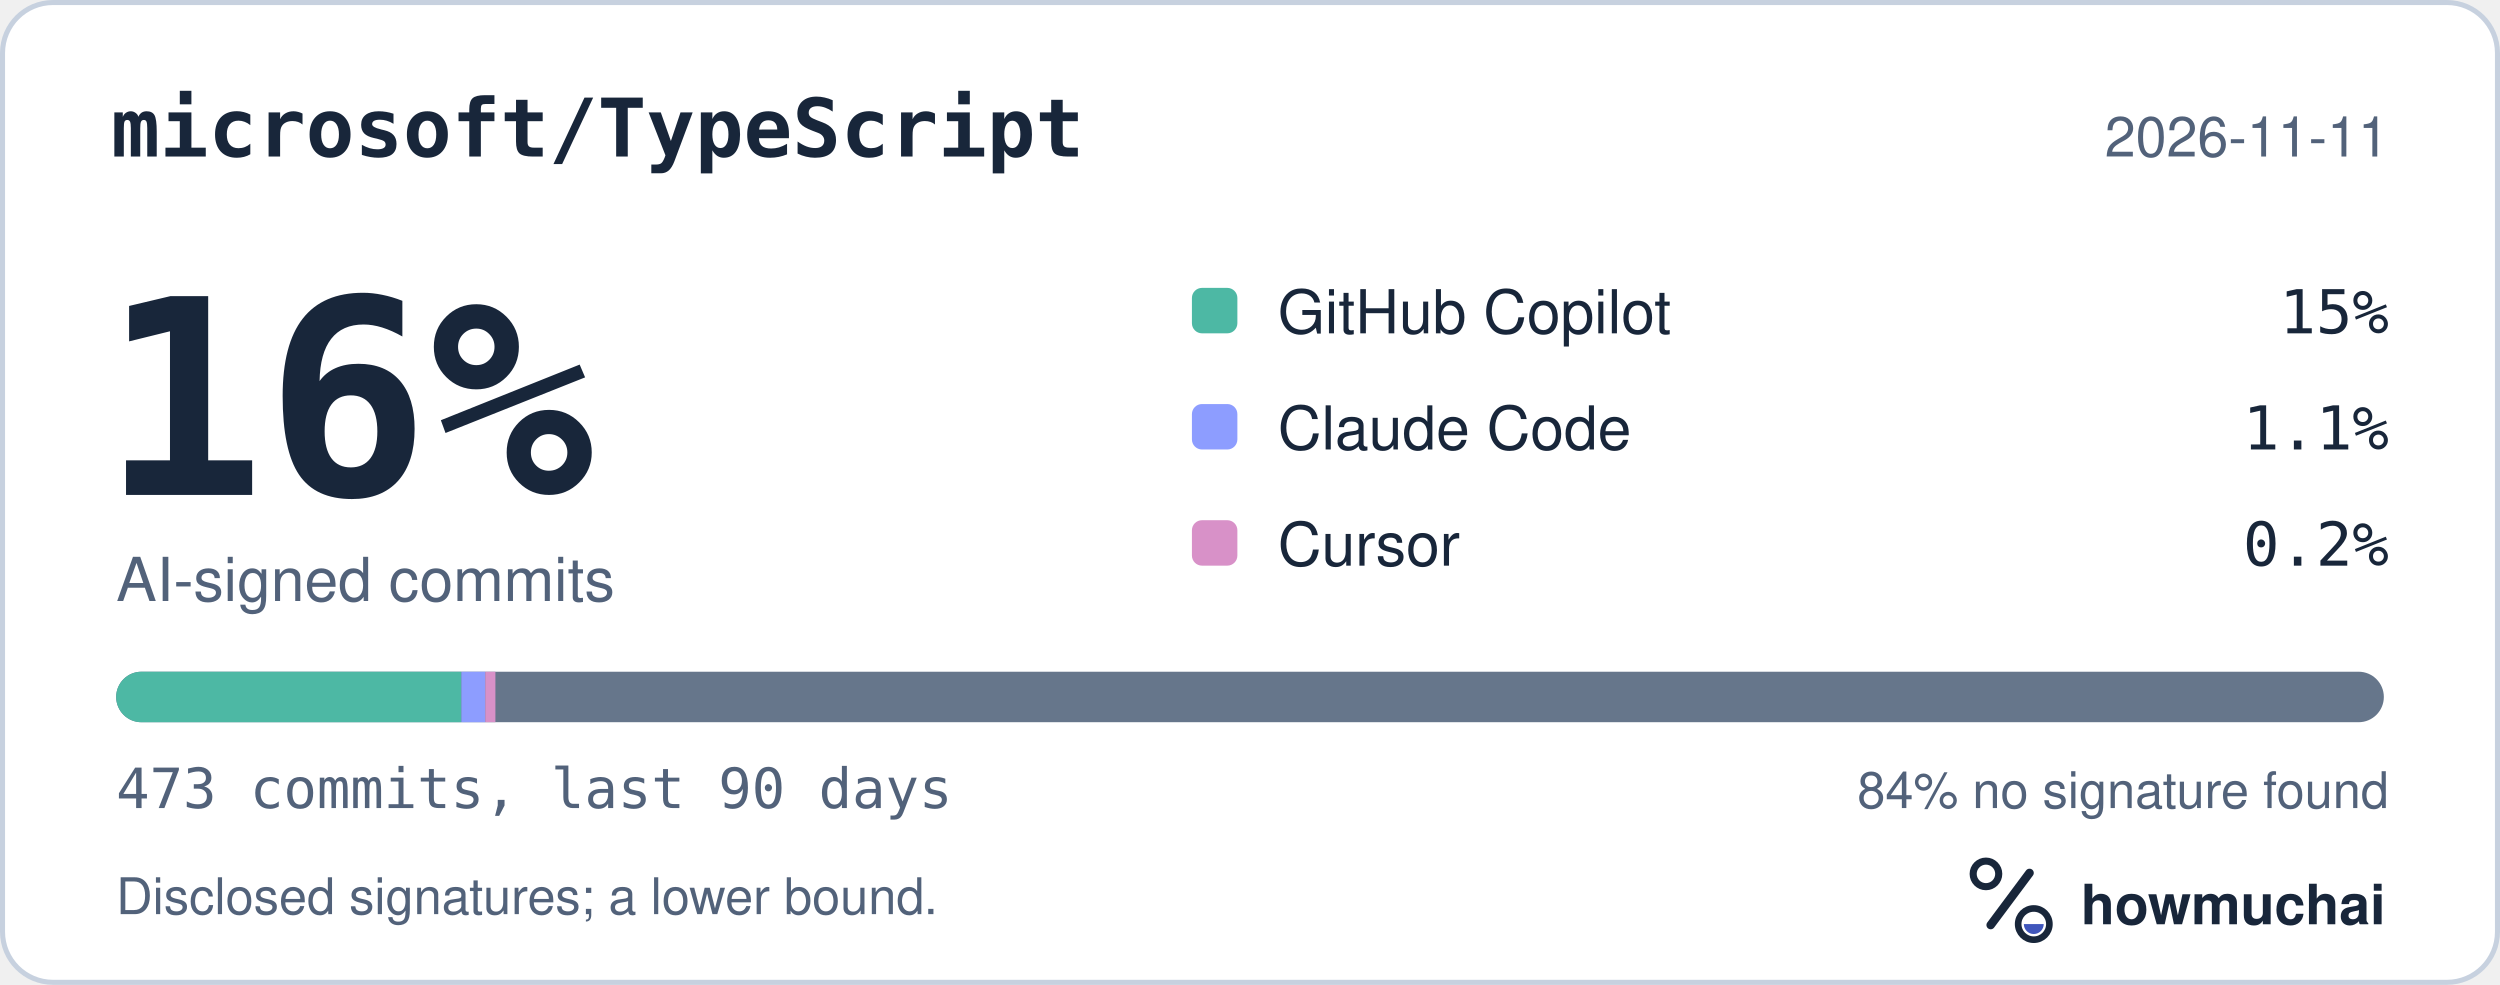
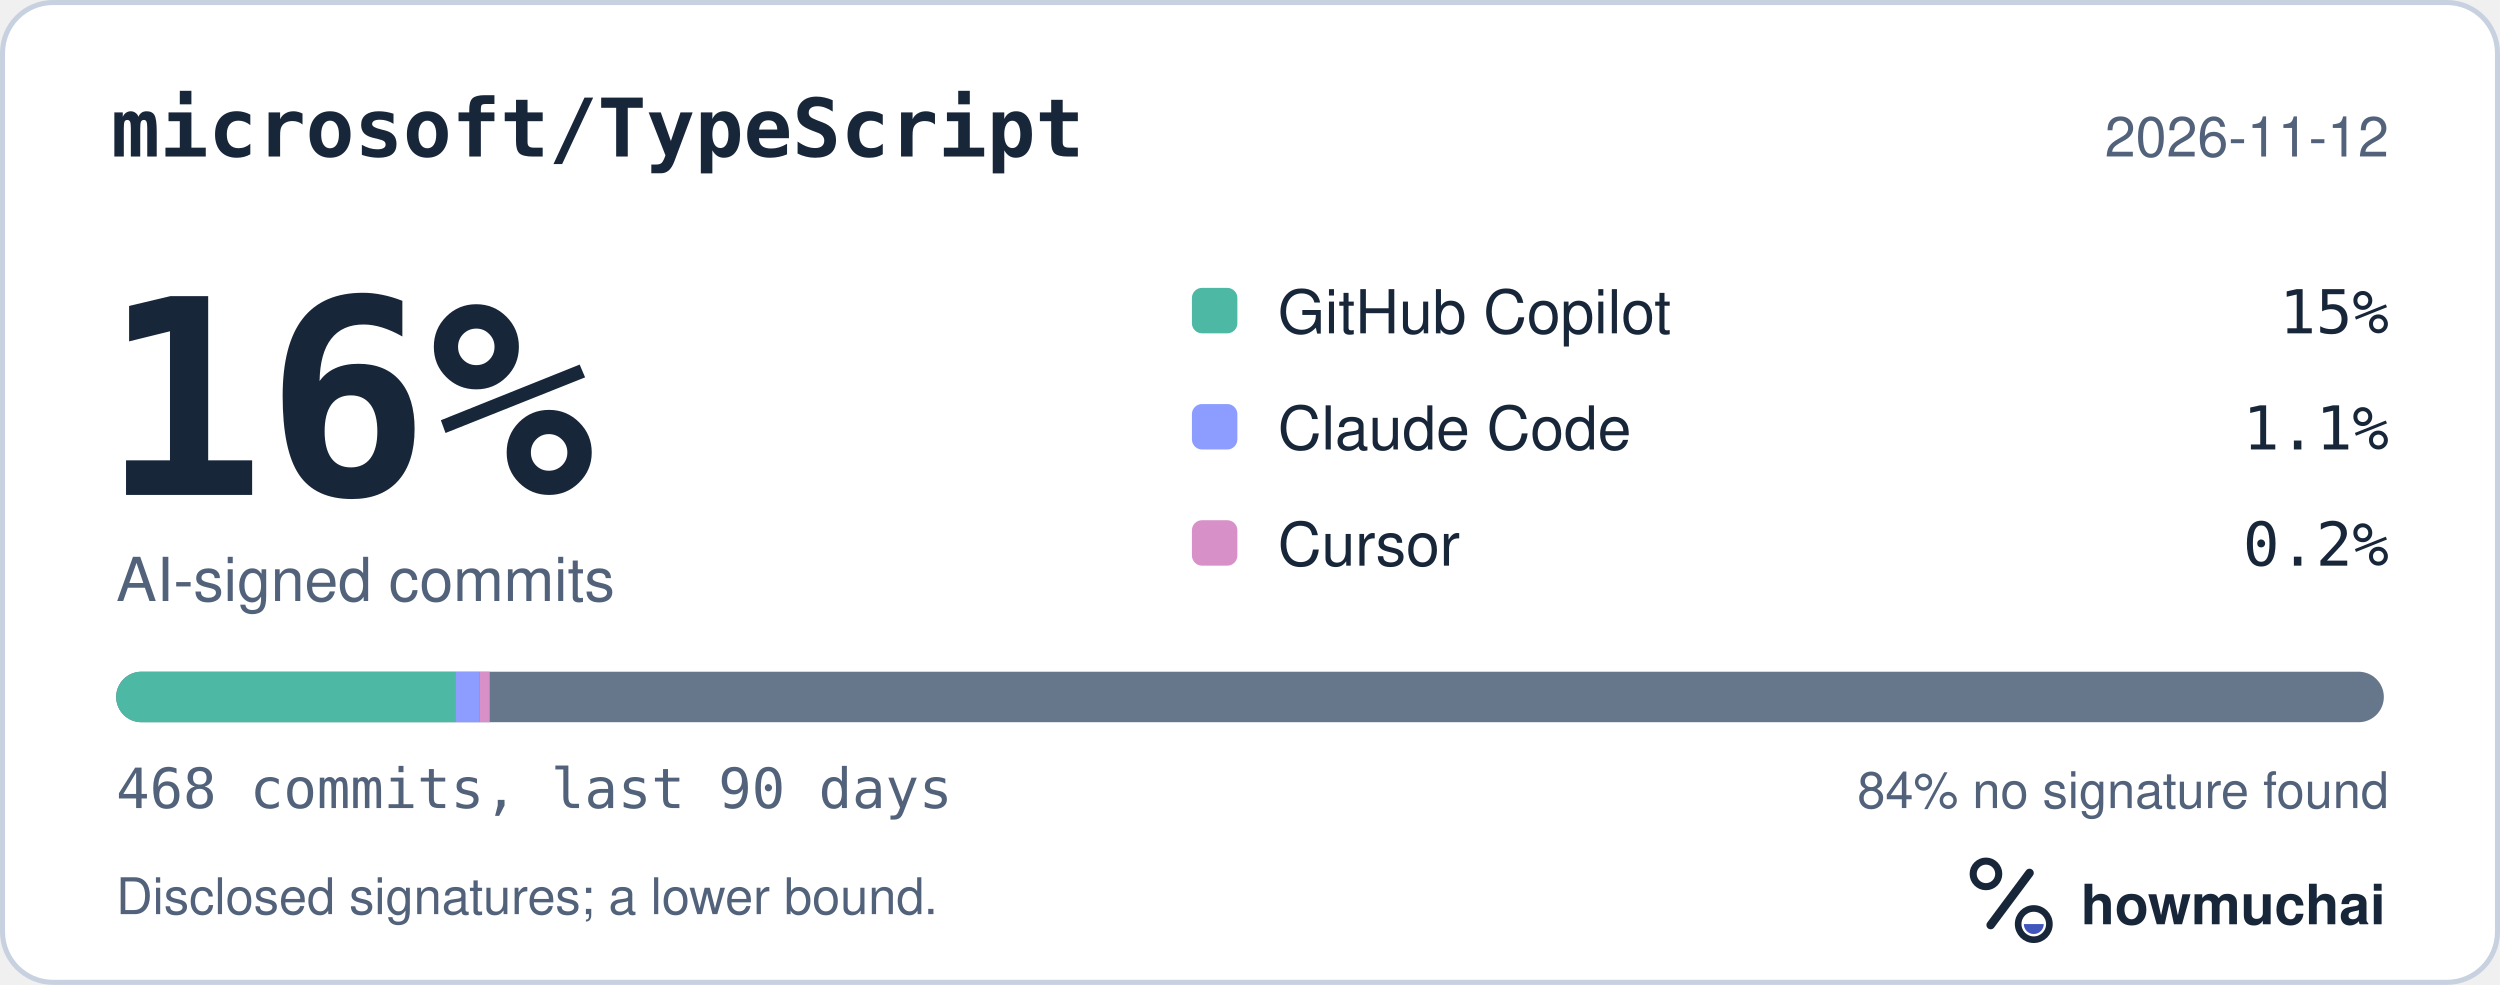
<svg xmlns="http://www.w3.org/2000/svg" width="495" height="195" viewBox="0 0 495 195" role="img" aria-labelledby="hm-t hm-d">
  <rect x="0.5" y="0.5" width="494" height="194" rx="10" fill="#FFFFFF" stroke="#C7D1DF" />
  <text x="22" y="31" fill="#18263A" font-family="ui-monospace, SF Mono, Menlo, Consolas, IBM Plex Mono, monospace" font-size="16" font-weight="600">microsoft/TypeScript</text>
-   <text x="473" y="31" fill="#52627A" font-family="-apple-system, BlinkMacSystemFont, Segoe UI, Helvetica, Arial, Fira Sans, sans-serif" font-size="11" text-anchor="end">2026-11-11</text>
+   <text x="473" y="31" fill="#52627A" font-family="-apple-system, BlinkMacSystemFont, Segoe UI, Helvetica, Arial, Fira Sans, sans-serif" font-size="11" text-anchor="end">2026-11-12</text>
  <text x="20" y="98" fill="#18263A" font-family="ui-monospace, SF Mono, Menlo, Consolas, IBM Plex Mono, monospace" font-size="54" font-weight="700">16%</text>
  <text x="23" y="119" fill="#52627A" font-family="-apple-system, BlinkMacSystemFont, Segoe UI, Helvetica, Arial, Fira Sans, sans-serif" font-size="12">AI-signed commits</text>
  <rect x="236" y="57" width="9" height="9" rx="2" fill="#4DB8A4" />
  <text x="253" y="66" fill="#18263A" font-family="-apple-system, BlinkMacSystemFont, Segoe UI, Helvetica, Arial, Fira Sans, sans-serif" font-size="12">GitHub Copilot</text>
  <text x="473" y="66" fill="#18263A" font-family="ui-monospace, SF Mono, Menlo, Consolas, IBM Plex Mono, monospace" font-size="12" text-anchor="end">15%</text>
  <rect x="236" y="80" width="9" height="9" rx="2" fill="#8D9DFF" />
  <text x="253" y="89" fill="#18263A" font-family="-apple-system, BlinkMacSystemFont, Segoe UI, Helvetica, Arial, Fira Sans, sans-serif" font-size="12">Claude Code</text>
  <text x="473" y="89" fill="#18263A" font-family="ui-monospace, SF Mono, Menlo, Consolas, IBM Plex Mono, monospace" font-size="12" text-anchor="end">1.1%</text>
  <rect x="236" y="103" width="9" height="9" rx="2" fill="#D891C8" />
  <text x="253" y="112" fill="#18263A" font-family="-apple-system, BlinkMacSystemFont, Segoe UI, Helvetica, Arial, Fira Sans, sans-serif" font-size="12">Cursor</text>
  <text x="473" y="112" fill="#18263A" font-family="ui-monospace, SF Mono, Menlo, Consolas, IBM Plex Mono, monospace" font-size="12" text-anchor="end">0.2%</text>
  <defs>
    <clipPath id="hm-bar">
      <rect x="23" y="133" width="449" height="10" rx="5" />
    </clipPath>
  </defs>
  <rect x="23" y="133" width="449" height="10" rx="5" fill="#66768B" />
  <g clip-path="url(#hm-bar)">
-     <rect x="23.00" y="133" width="68.35" height="10" fill="#4DB8A4" />
-     <rect x="91.35" y="133" width="4.75" height="10" fill="#8D9DFF" />
-     <rect x="96.09" y="133" width="2.00" height="10" fill="#D891C8" />
+     <rect x="23.00" y="133" width="67.16" height="10" fill="#4DB8A4" />
+     <rect x="90.16" y="133" width="4.80" height="10" fill="#8D9DFF" />
+     <rect x="94.96" y="133" width="2.00" height="10" fill="#D891C8" />
  </g>
-   <text x="23" y="160" fill="#52627A" font-family="ui-monospace, SF Mono, Menlo, Consolas, IBM Plex Mono, monospace" font-size="11">473 commits, last 90 days</text>
+   <text x="23" y="160" fill="#52627A" font-family="ui-monospace, SF Mono, Menlo, Consolas, IBM Plex Mono, monospace" font-size="11">468 commits, last 90 days</text>
  <text x="473" y="160" fill="#52627A" font-family="-apple-system, BlinkMacSystemFont, Segoe UI, Helvetica, Arial, Fira Sans, sans-serif" font-size="10" text-anchor="end">84% no signature found</text>
  <text x="23" y="181" fill="#52627A" font-family="-apple-system, BlinkMacSystemFont, Segoe UI, Helvetica, Arial, Fira Sans, sans-serif" font-size="10">Disclosed signatures; a lower bound.</text>
  <g transform="translate(386 166) scale(0.046875)">
    <circle cx="154" cy="150" r="54" fill="none" stroke="#18263A" stroke-width="30" />
    <path d="M174 366 338 146" fill="none" stroke="#18263A" stroke-width="36" stroke-linecap="round" />
    <circle cx="356" cy="362" r="66" fill="none" stroke="#18263A" stroke-width="28" />
    <path d="M314 362a42 42 0 0 0 84 0Z" fill="#4056BC" />
  </g>
  <text x="412" y="183" fill="#18263A" font-family="-apple-system, BlinkMacSystemFont, Segoe UI, Helvetica, Arial, Fira Sans, sans-serif" font-size="11" font-weight="650">howmuchai</text>
</svg>
